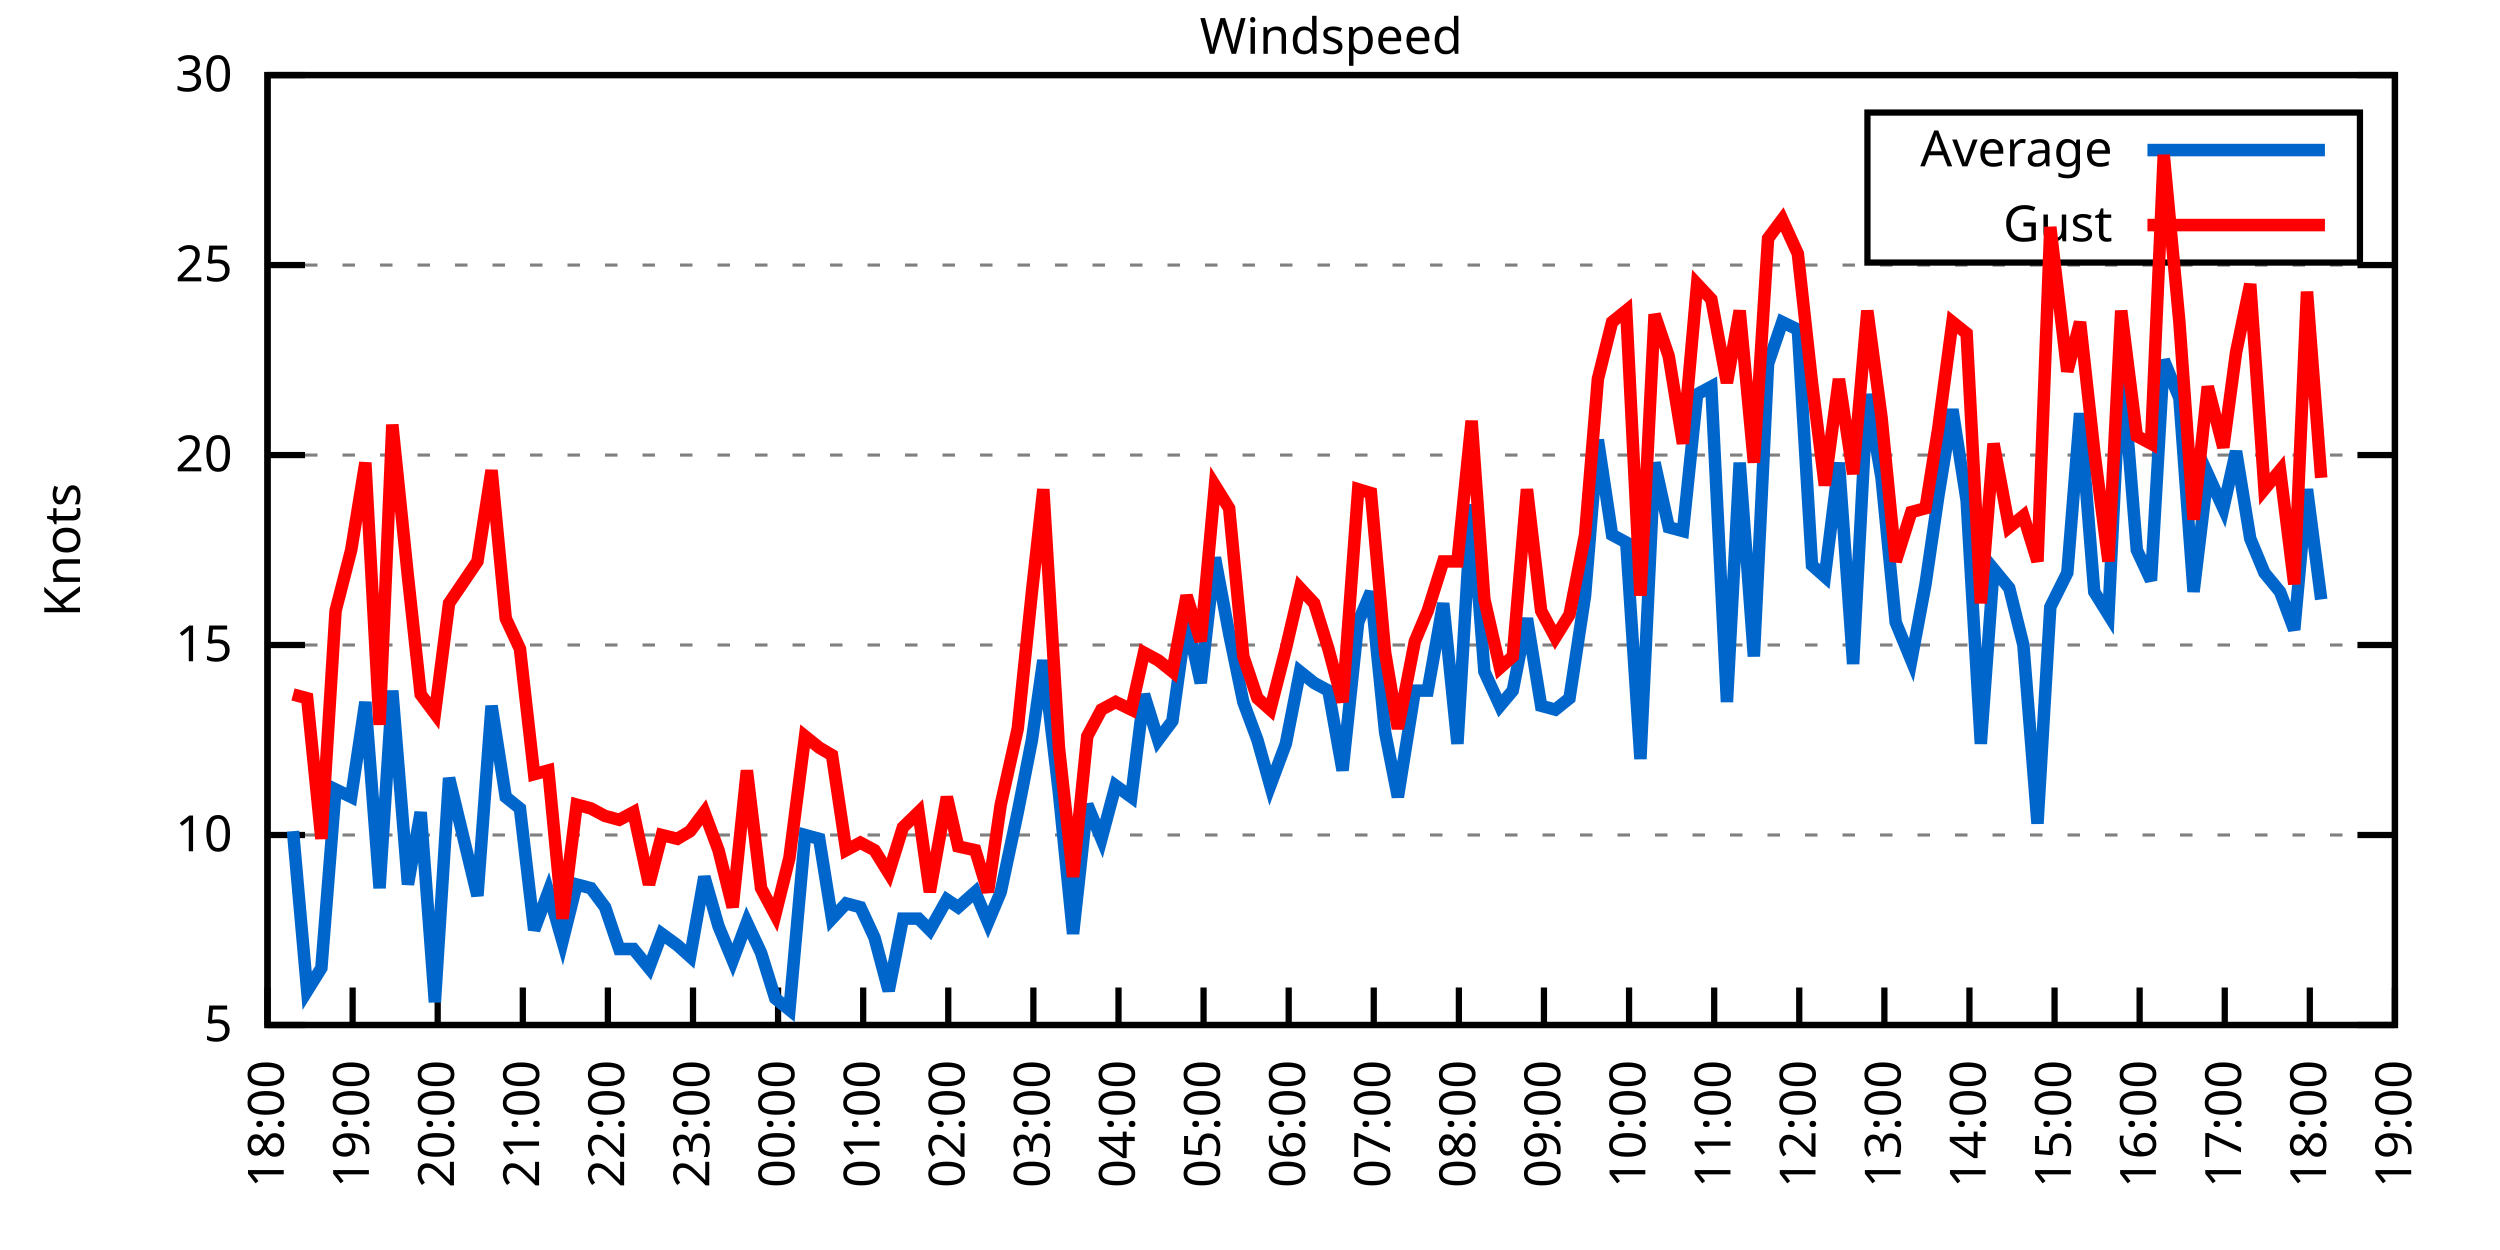
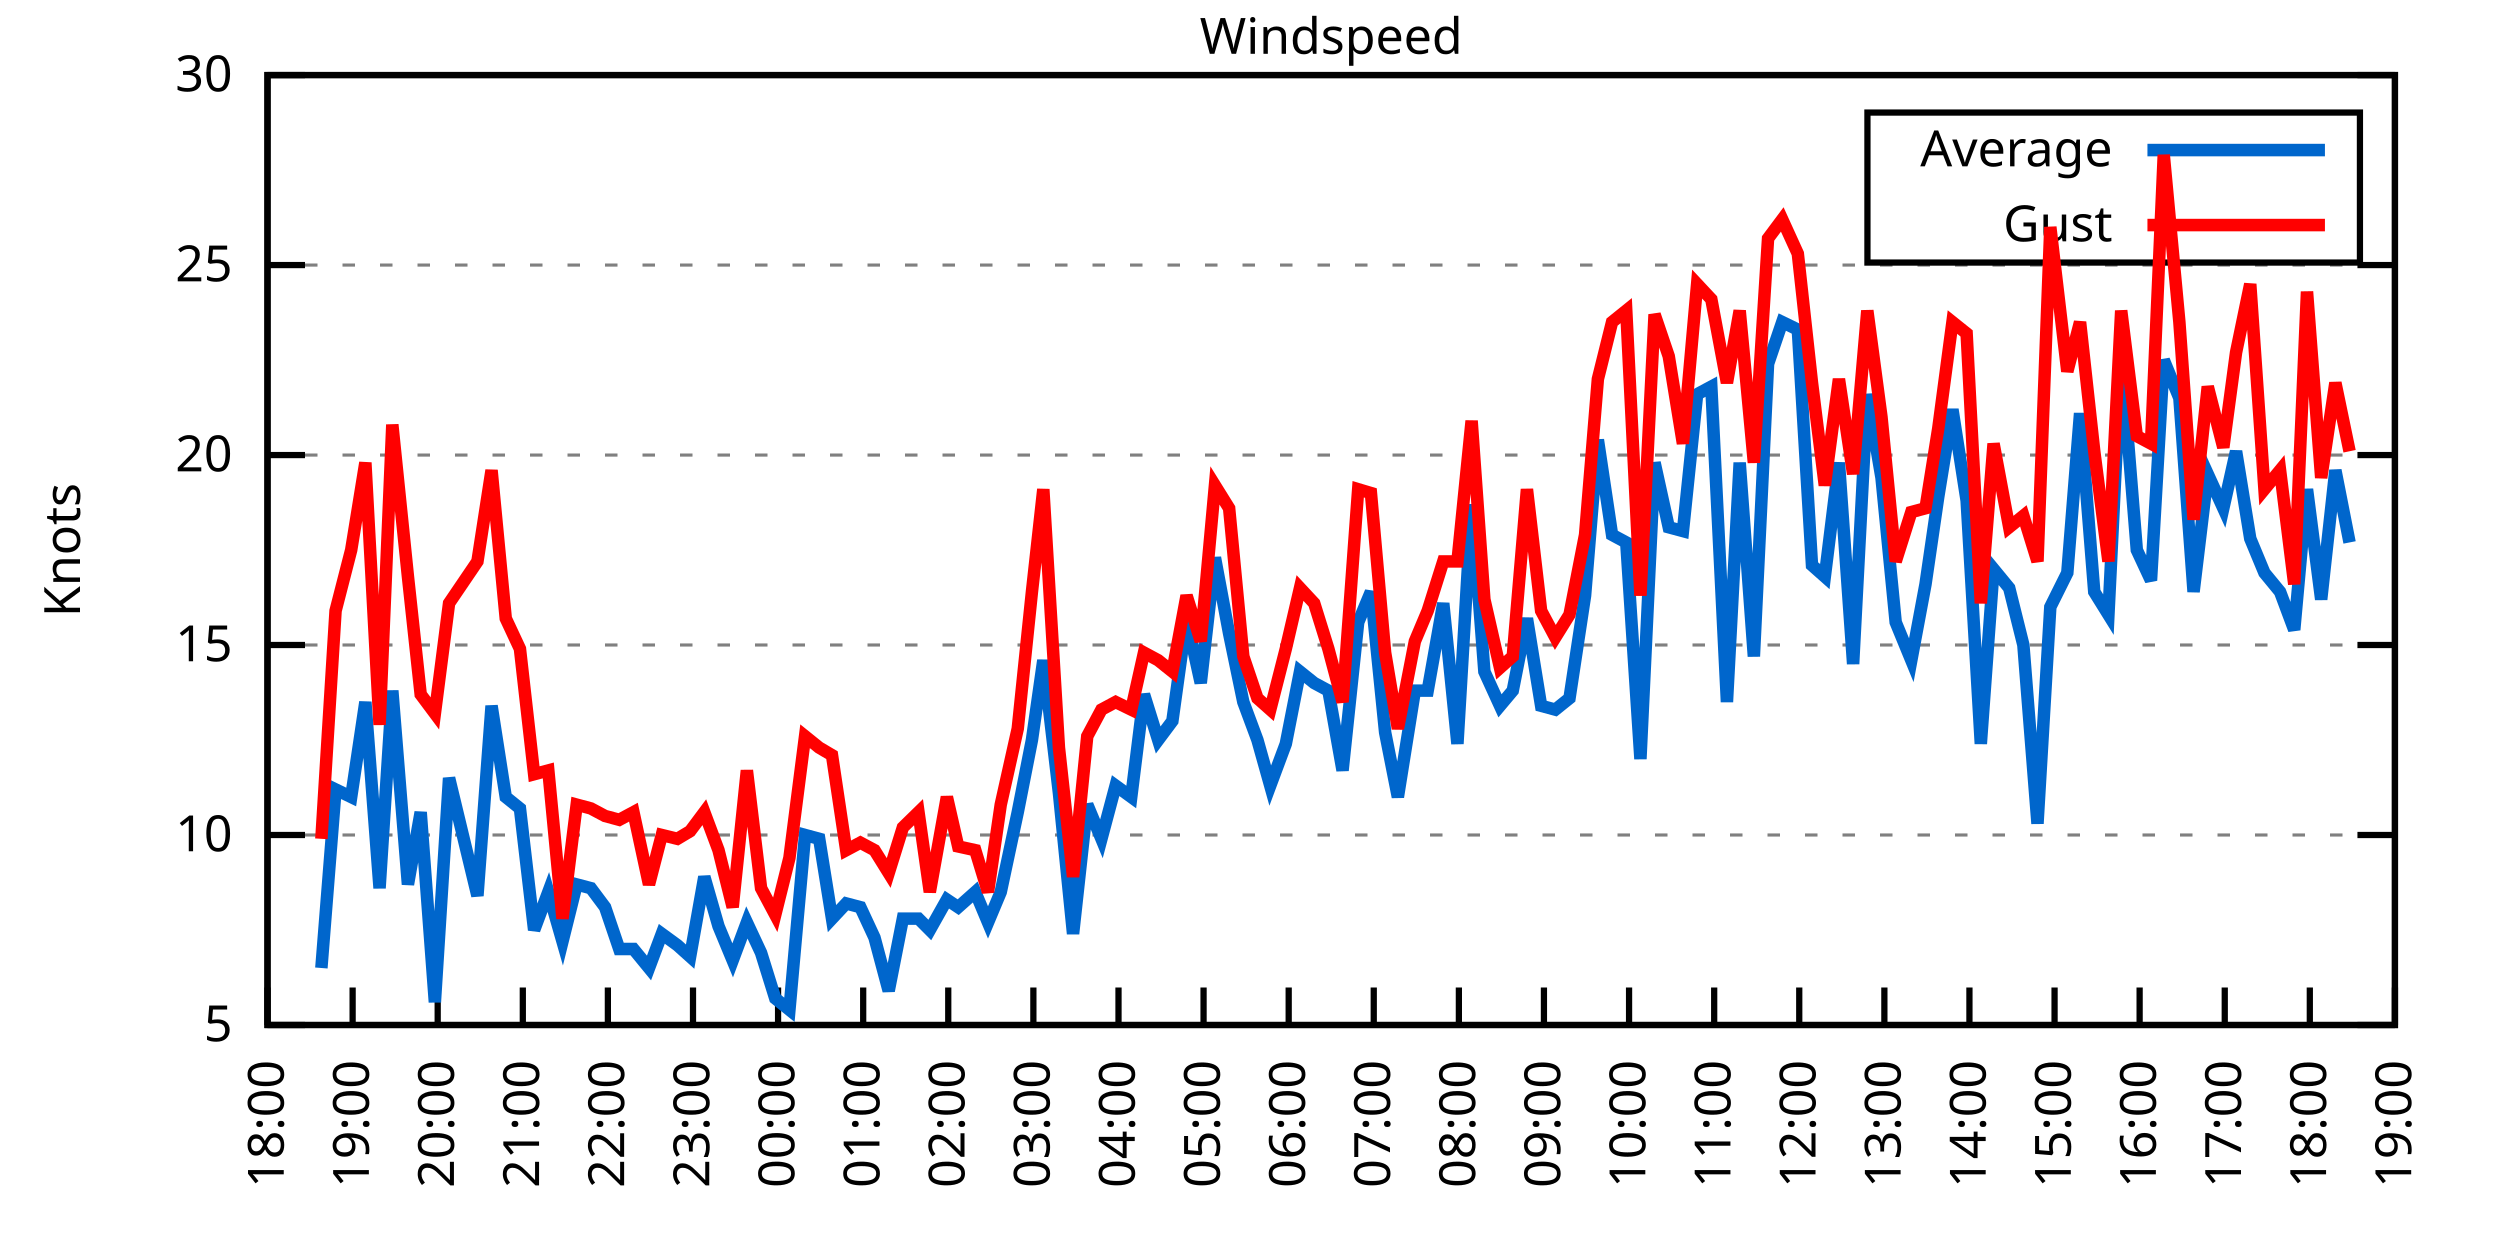
<svg xmlns="http://www.w3.org/2000/svg" xmlns:xlink="http://www.w3.org/1999/xlink" width="400" height="200" viewBox="0 0 400 200">
  <g id="gnuplot_canvas">
    <rect x="0" y="0" width="400" height="200" fill="none" />
    <defs>
      <circle id="gpDot" r="0.5" stroke-width="0.5" stroke="currentColor" />
      <path id="gpPt0" stroke-width="0.333" stroke="currentColor" d="M-1,0 h2 M0,-1 v2" />
      <path id="gpPt1" stroke-width="0.333" stroke="currentColor" d="M-1,-1 L1,1 M1,-1 L-1,1" />
      <path id="gpPt2" stroke-width="0.333" stroke="currentColor" d="M-1,0 L1,0 M0,-1 L0,1 M-1,-1 L1,1 M-1,1 L1,-1" />
      <rect id="gpPt3" stroke-width="0.333" stroke="currentColor" x="-1" y="-1" width="2" height="2" />
      <rect id="gpPt4" stroke-width="0.333" stroke="currentColor" fill="currentColor" x="-1" y="-1" width="2" height="2" />
      <circle id="gpPt5" stroke-width="0.333" stroke="currentColor" cx="0" cy="0" r="1" />
      <use xlink:href="#gpPt5" id="gpPt6" fill="currentColor" stroke="none" />
      <path id="gpPt7" stroke-width="0.333" stroke="currentColor" d="M0,-1.33 L-1.33,0.67 L1.33,0.67 z" />
      <use xlink:href="#gpPt7" id="gpPt8" fill="currentColor" stroke="none" />
      <use xlink:href="#gpPt7" id="gpPt9" stroke="currentColor" transform="rotate(180)" />
      <use xlink:href="#gpPt9" id="gpPt10" fill="currentColor" stroke="none" />
      <use xlink:href="#gpPt3" id="gpPt11" stroke="currentColor" transform="rotate(45)" />
      <use xlink:href="#gpPt11" id="gpPt12" fill="currentColor" stroke="none" />
      <path id="gpPt13" stroke-width="0.333" stroke="currentColor" d="M0,1.330 L1.265,0.411 L0.782,-1.067 L-0.782,-1.076 L-1.265,0.411 z" />
      <use xlink:href="#gpPt13" id="gpPt14" fill="currentColor" stroke="none" />
      <filter id="textbox" filterUnits="objectBoundingBox" x="0" y="0" height="1" width="1">
        <feFlood flood-color="white" flood-opacity="1" result="bgnd" />
        <feComposite in="SourceGraphic" in2="bgnd" operator="atop" />
      </filter>
      <filter id="greybox" filterUnits="objectBoundingBox" x="0" y="0" height="1" width="1">
        <feFlood flood-color="lightgrey" flood-opacity="1" result="grey" />
        <feComposite in="SourceGraphic" in2="grey" operator="atop" />
      </filter>
    </defs>
    <g fill="none" color="white" stroke="currentColor" stroke-width="1.00" stroke-linecap="butt" stroke-linejoin="miter">
</g>
    <g fill="none" color="black" stroke="currentColor" stroke-width="1.00" stroke-linecap="butt" stroke-linejoin="miter">
      <g stroke="none" shape-rendering="crispEdges">
        <polygon fill="rgb(255, 255, 255)" points="42.80,164.00 383.18,164.00 383.18,12.02 42.80,12.02 " />
      </g>
    </g>
    <g fill="none" color="black" stroke="currentColor" stroke-width="1.00" stroke-linecap="butt" stroke-linejoin="miter">
</g>
    <g fill="none" color="black" stroke="black" stroke-width="0.50" stroke-linecap="butt" stroke-linejoin="miter">
</g>
    <g fill="none" color="gray" stroke="currentColor" stroke-width="0.50" stroke-linecap="butt" stroke-linejoin="miter">
      <path stroke="gray" stroke-dasharray="2,4" class="gridline" d="M42.80,164.00 L383.19,164.00  " />
    </g>
    <g fill="none" color="gray" stroke="gray" stroke-width="1.00" stroke-linecap="butt" stroke-linejoin="miter">
</g>
    <g fill="none" color="black" stroke="currentColor" stroke-width="1.00" stroke-linecap="butt" stroke-linejoin="miter">
      <path stroke="black" d="M42.80,164.00 L48.80,164.00 M383.19,164.00 L377.19,164.00  " />
      <g transform="translate(37.20,166.60)" stroke="none" fill="black" font-family="Sans" font-size="8.00" text-anchor="end">
        <text>
          <tspan font-family="Sans"> 5</tspan>
        </text>
      </g>
    </g>
    <g fill="none" color="black" stroke="currentColor" stroke-width="1.00" stroke-linecap="butt" stroke-linejoin="miter">
</g>
    <g fill="none" color="black" stroke="black" stroke-width="0.50" stroke-linecap="butt" stroke-linejoin="miter">
</g>
    <g fill="none" color="gray" stroke="currentColor" stroke-width="0.50" stroke-linecap="butt" stroke-linejoin="miter">
      <path stroke="gray" stroke-dasharray="2,4" class="gridline" d="M42.80,133.60 L383.19,133.60  " />
    </g>
    <g fill="none" color="gray" stroke="gray" stroke-width="1.00" stroke-linecap="butt" stroke-linejoin="miter">
</g>
    <g fill="none" color="black" stroke="currentColor" stroke-width="1.00" stroke-linecap="butt" stroke-linejoin="miter">
      <path stroke="black" d="M42.80,133.60 L48.80,133.60 M383.19,133.60 L377.19,133.60  " />
      <g transform="translate(37.20,136.20)" stroke="none" fill="black" font-family="Sans" font-size="8.00" text-anchor="end">
        <text>
          <tspan font-family="Sans"> 10</tspan>
        </text>
      </g>
    </g>
    <g fill="none" color="black" stroke="currentColor" stroke-width="1.00" stroke-linecap="butt" stroke-linejoin="miter">
</g>
    <g fill="none" color="black" stroke="black" stroke-width="0.50" stroke-linecap="butt" stroke-linejoin="miter">
</g>
    <g fill="none" color="gray" stroke="currentColor" stroke-width="0.50" stroke-linecap="butt" stroke-linejoin="miter">
      <path stroke="gray" stroke-dasharray="2,4" class="gridline" d="M42.80,103.20 L383.19,103.20  " />
    </g>
    <g fill="none" color="gray" stroke="gray" stroke-width="1.00" stroke-linecap="butt" stroke-linejoin="miter">
</g>
    <g fill="none" color="black" stroke="currentColor" stroke-width="1.00" stroke-linecap="butt" stroke-linejoin="miter">
      <path stroke="black" d="M42.80,103.20 L48.80,103.20 M383.19,103.20 L377.19,103.20  " />
      <g transform="translate(37.20,105.80)" stroke="none" fill="black" font-family="Sans" font-size="8.00" text-anchor="end">
        <text>
          <tspan font-family="Sans"> 15</tspan>
        </text>
      </g>
    </g>
    <g fill="none" color="black" stroke="currentColor" stroke-width="1.00" stroke-linecap="butt" stroke-linejoin="miter">
</g>
    <g fill="none" color="black" stroke="black" stroke-width="0.50" stroke-linecap="butt" stroke-linejoin="miter">
</g>
    <g fill="none" color="gray" stroke="currentColor" stroke-width="0.50" stroke-linecap="butt" stroke-linejoin="miter">
      <path stroke="gray" stroke-dasharray="2,4" class="gridline" d="M42.80,72.81 L383.19,72.81  " />
    </g>
    <g fill="none" color="gray" stroke="gray" stroke-width="1.00" stroke-linecap="butt" stroke-linejoin="miter">
</g>
    <g fill="none" color="black" stroke="currentColor" stroke-width="1.00" stroke-linecap="butt" stroke-linejoin="miter">
      <path stroke="black" d="M42.80,72.81 L48.80,72.81 M383.19,72.81 L377.19,72.81  " />
      <g transform="translate(37.20,75.41)" stroke="none" fill="black" font-family="Sans" font-size="8.00" text-anchor="end">
        <text>
          <tspan font-family="Sans"> 20</tspan>
        </text>
      </g>
    </g>
    <g fill="none" color="black" stroke="currentColor" stroke-width="1.00" stroke-linecap="butt" stroke-linejoin="miter">
</g>
    <g fill="none" color="black" stroke="black" stroke-width="0.50" stroke-linecap="butt" stroke-linejoin="miter">
</g>
    <g fill="none" color="gray" stroke="currentColor" stroke-width="0.50" stroke-linecap="butt" stroke-linejoin="miter">
      <path stroke="gray" stroke-dasharray="2,4" class="gridline" d="M42.80,42.41 L383.19,42.41  " />
    </g>
    <g fill="none" color="gray" stroke="gray" stroke-width="1.00" stroke-linecap="butt" stroke-linejoin="miter">
</g>
    <g fill="none" color="black" stroke="currentColor" stroke-width="1.00" stroke-linecap="butt" stroke-linejoin="miter">
      <path stroke="black" d="M42.80,42.41 L48.80,42.41 M383.19,42.41 L377.19,42.41  " />
      <g transform="translate(37.20,45.01)" stroke="none" fill="black" font-family="Sans" font-size="8.00" text-anchor="end">
        <text>
          <tspan font-family="Sans"> 25</tspan>
        </text>
      </g>
    </g>
    <g fill="none" color="black" stroke="currentColor" stroke-width="1.00" stroke-linecap="butt" stroke-linejoin="miter">
</g>
    <g fill="none" color="black" stroke="black" stroke-width="0.50" stroke-linecap="butt" stroke-linejoin="miter">
</g>
    <g fill="none" color="gray" stroke="currentColor" stroke-width="0.50" stroke-linecap="butt" stroke-linejoin="miter">
      <path stroke="gray" stroke-dasharray="2,4" class="gridline" d="M42.80,12.01 L383.19,12.01  " />
    </g>
    <g fill="none" color="gray" stroke="gray" stroke-width="1.00" stroke-linecap="butt" stroke-linejoin="miter">
</g>
    <g fill="none" color="black" stroke="currentColor" stroke-width="1.00" stroke-linecap="butt" stroke-linejoin="miter">
      <path stroke="black" d="M42.80,12.01 L48.80,12.01 M383.19,12.01 L377.19,12.01  " />
      <g transform="translate(37.20,14.61)" stroke="none" fill="black" font-family="Sans" font-size="8.00" text-anchor="end">
        <text>
          <tspan font-family="Sans"> 30</tspan>
        </text>
      </g>
    </g>
    <g fill="none" color="black" stroke="currentColor" stroke-width="1.00" stroke-linecap="butt" stroke-linejoin="miter">
      <path stroke="black" d="M42.80,164.00 L42.80,158.00  " />
      <g transform="translate(45.40,169.60) rotate(270.00)" stroke="none" fill="black" font-family="Sans" font-size="8.00" text-anchor="end">
        <text>
          <tspan font-family="Sans">18:00</tspan>
        </text>
      </g>
    </g>
    <g fill="none" color="black" stroke="currentColor" stroke-width="1.00" stroke-linecap="butt" stroke-linejoin="miter">
      <path stroke="black" d="M56.42,164.00 L56.42,158.00  " />
      <g transform="translate(59.02,169.60) rotate(270.00)" stroke="none" fill="black" font-family="Sans" font-size="8.00" text-anchor="end">
        <text>
          <tspan font-family="Sans">19:00</tspan>
        </text>
      </g>
    </g>
    <g fill="none" color="black" stroke="currentColor" stroke-width="1.00" stroke-linecap="butt" stroke-linejoin="miter">
      <path stroke="black" d="M70.03,164.00 L70.03,158.00  " />
      <g transform="translate(72.63,169.60) rotate(270.00)" stroke="none" fill="black" font-family="Sans" font-size="8.00" text-anchor="end">
        <text>
          <tspan font-family="Sans">20:00</tspan>
        </text>
      </g>
    </g>
    <g fill="none" color="black" stroke="currentColor" stroke-width="1.00" stroke-linecap="butt" stroke-linejoin="miter">
      <path stroke="black" d="M83.65,164.00 L83.65,158.00  " />
      <g transform="translate(86.25,169.60) rotate(270.00)" stroke="none" fill="black" font-family="Sans" font-size="8.00" text-anchor="end">
        <text>
          <tspan font-family="Sans">21:00</tspan>
        </text>
      </g>
    </g>
    <g fill="none" color="black" stroke="currentColor" stroke-width="1.00" stroke-linecap="butt" stroke-linejoin="miter">
      <path stroke="black" d="M97.26,164.00 L97.26,158.00  " />
      <g transform="translate(99.86,169.60) rotate(270.00)" stroke="none" fill="black" font-family="Sans" font-size="8.00" text-anchor="end">
        <text>
          <tspan font-family="Sans">22:00</tspan>
        </text>
      </g>
    </g>
    <g fill="none" color="black" stroke="currentColor" stroke-width="1.00" stroke-linecap="butt" stroke-linejoin="miter">
      <path stroke="black" d="M110.88,164.00 L110.88,158.00  " />
      <g transform="translate(113.48,169.60) rotate(270.00)" stroke="none" fill="black" font-family="Sans" font-size="8.00" text-anchor="end">
        <text>
          <tspan font-family="Sans">23:00</tspan>
        </text>
      </g>
    </g>
    <g fill="none" color="black" stroke="currentColor" stroke-width="1.00" stroke-linecap="butt" stroke-linejoin="miter">
      <path stroke="black" d="M124.49,164.00 L124.49,158.00  " />
      <g transform="translate(127.09,169.60) rotate(270.00)" stroke="none" fill="black" font-family="Sans" font-size="8.00" text-anchor="end">
        <text>
          <tspan font-family="Sans">00:00</tspan>
        </text>
      </g>
    </g>
    <g fill="none" color="black" stroke="currentColor" stroke-width="1.00" stroke-linecap="butt" stroke-linejoin="miter">
      <path stroke="black" d="M138.11,164.00 L138.11,158.00  " />
      <g transform="translate(140.71,169.60) rotate(270.00)" stroke="none" fill="black" font-family="Sans" font-size="8.00" text-anchor="end">
        <text>
          <tspan font-family="Sans">01:00</tspan>
        </text>
      </g>
    </g>
    <g fill="none" color="black" stroke="currentColor" stroke-width="1.00" stroke-linecap="butt" stroke-linejoin="miter">
      <path stroke="black" d="M151.72,164.00 L151.72,158.00  " />
      <g transform="translate(154.32,169.60) rotate(270.00)" stroke="none" fill="black" font-family="Sans" font-size="8.00" text-anchor="end">
        <text>
          <tspan font-family="Sans">02:00</tspan>
        </text>
      </g>
    </g>
    <g fill="none" color="black" stroke="currentColor" stroke-width="1.00" stroke-linecap="butt" stroke-linejoin="miter">
      <path stroke="black" d="M165.34,164.00 L165.34,158.00  " />
      <g transform="translate(167.94,169.60) rotate(270.00)" stroke="none" fill="black" font-family="Sans" font-size="8.00" text-anchor="end">
        <text>
          <tspan font-family="Sans">03:00</tspan>
        </text>
      </g>
    </g>
    <g fill="none" color="black" stroke="currentColor" stroke-width="1.00" stroke-linecap="butt" stroke-linejoin="miter">
      <path stroke="black" d="M178.96,164.00 L178.96,158.00  " />
      <g transform="translate(181.56,169.60) rotate(270.00)" stroke="none" fill="black" font-family="Sans" font-size="8.00" text-anchor="end">
        <text>
          <tspan font-family="Sans">04:00</tspan>
        </text>
      </g>
    </g>
    <g fill="none" color="black" stroke="currentColor" stroke-width="1.00" stroke-linecap="butt" stroke-linejoin="miter">
      <path stroke="black" d="M192.57,164.00 L192.57,158.00  " />
      <g transform="translate(195.17,169.60) rotate(270.00)" stroke="none" fill="black" font-family="Sans" font-size="8.00" text-anchor="end">
        <text>
          <tspan font-family="Sans">05:00</tspan>
        </text>
      </g>
    </g>
    <g fill="none" color="black" stroke="currentColor" stroke-width="1.00" stroke-linecap="butt" stroke-linejoin="miter">
      <path stroke="black" d="M206.19,164.00 L206.19,158.00  " />
      <g transform="translate(208.79,169.60) rotate(270.00)" stroke="none" fill="black" font-family="Sans" font-size="8.00" text-anchor="end">
        <text>
          <tspan font-family="Sans">06:00</tspan>
        </text>
      </g>
    </g>
    <g fill="none" color="black" stroke="currentColor" stroke-width="1.00" stroke-linecap="butt" stroke-linejoin="miter">
      <path stroke="black" d="M219.80,164.00 L219.80,158.00  " />
      <g transform="translate(222.40,169.60) rotate(270.00)" stroke="none" fill="black" font-family="Sans" font-size="8.00" text-anchor="end">
        <text>
          <tspan font-family="Sans">07:00</tspan>
        </text>
      </g>
    </g>
    <g fill="none" color="black" stroke="currentColor" stroke-width="1.00" stroke-linecap="butt" stroke-linejoin="miter">
      <path stroke="black" d="M233.42,164.00 L233.42,158.00  " />
      <g transform="translate(236.02,169.60) rotate(270.00)" stroke="none" fill="black" font-family="Sans" font-size="8.00" text-anchor="end">
        <text>
          <tspan font-family="Sans">08:00</tspan>
        </text>
      </g>
    </g>
    <g fill="none" color="black" stroke="currentColor" stroke-width="1.00" stroke-linecap="butt" stroke-linejoin="miter">
      <path stroke="black" d="M247.03,164.00 L247.03,158.00  " />
      <g transform="translate(249.63,169.60) rotate(270.00)" stroke="none" fill="black" font-family="Sans" font-size="8.00" text-anchor="end">
        <text>
          <tspan font-family="Sans">09:00</tspan>
        </text>
      </g>
    </g>
    <g fill="none" color="black" stroke="currentColor" stroke-width="1.00" stroke-linecap="butt" stroke-linejoin="miter">
      <path stroke="black" d="M260.65,164.00 L260.65,158.00  " />
      <g transform="translate(263.25,169.60) rotate(270.00)" stroke="none" fill="black" font-family="Sans" font-size="8.00" text-anchor="end">
        <text>
          <tspan font-family="Sans">10:00</tspan>
        </text>
      </g>
    </g>
    <g fill="none" color="black" stroke="currentColor" stroke-width="1.00" stroke-linecap="butt" stroke-linejoin="miter">
      <path stroke="black" d="M274.27,164.00 L274.27,158.00  " />
      <g transform="translate(276.87,169.60) rotate(270.00)" stroke="none" fill="black" font-family="Sans" font-size="8.00" text-anchor="end">
        <text>
          <tspan font-family="Sans">11:00</tspan>
        </text>
      </g>
    </g>
    <g fill="none" color="black" stroke="currentColor" stroke-width="1.00" stroke-linecap="butt" stroke-linejoin="miter">
      <path stroke="black" d="M287.88,164.00 L287.88,158.00  " />
      <g transform="translate(290.48,169.60) rotate(270.00)" stroke="none" fill="black" font-family="Sans" font-size="8.00" text-anchor="end">
        <text>
          <tspan font-family="Sans">12:00</tspan>
        </text>
      </g>
    </g>
    <g fill="none" color="black" stroke="currentColor" stroke-width="1.00" stroke-linecap="butt" stroke-linejoin="miter">
      <path stroke="black" d="M301.50,164.00 L301.50,158.00  " />
      <g transform="translate(304.10,169.60) rotate(270.00)" stroke="none" fill="black" font-family="Sans" font-size="8.00" text-anchor="end">
        <text>
          <tspan font-family="Sans">13:00</tspan>
        </text>
      </g>
    </g>
    <g fill="none" color="black" stroke="currentColor" stroke-width="1.00" stroke-linecap="butt" stroke-linejoin="miter">
      <path stroke="black" d="M315.11,164.00 L315.11,158.00  " />
      <g transform="translate(317.71,169.60) rotate(270.00)" stroke="none" fill="black" font-family="Sans" font-size="8.00" text-anchor="end">
        <text>
          <tspan font-family="Sans">14:00</tspan>
        </text>
      </g>
    </g>
    <g fill="none" color="black" stroke="currentColor" stroke-width="1.00" stroke-linecap="butt" stroke-linejoin="miter">
      <path stroke="black" d="M328.73,164.00 L328.73,158.00  " />
      <g transform="translate(331.33,169.60) rotate(270.00)" stroke="none" fill="black" font-family="Sans" font-size="8.00" text-anchor="end">
        <text>
          <tspan font-family="Sans">15:00</tspan>
        </text>
      </g>
    </g>
    <g fill="none" color="black" stroke="currentColor" stroke-width="1.00" stroke-linecap="butt" stroke-linejoin="miter">
      <path stroke="black" d="M342.34,164.00 L342.34,158.00  " />
      <g transform="translate(344.94,169.60) rotate(270.00)" stroke="none" fill="black" font-family="Sans" font-size="8.00" text-anchor="end">
        <text>
          <tspan font-family="Sans">16:00</tspan>
        </text>
      </g>
    </g>
    <g fill="none" color="black" stroke="currentColor" stroke-width="1.00" stroke-linecap="butt" stroke-linejoin="miter">
      <path stroke="black" d="M355.96,164.00 L355.96,158.00  " />
      <g transform="translate(358.56,169.60) rotate(270.00)" stroke="none" fill="black" font-family="Sans" font-size="8.00" text-anchor="end">
        <text>
          <tspan font-family="Sans">17:00</tspan>
        </text>
      </g>
    </g>
    <g fill="none" color="black" stroke="currentColor" stroke-width="1.00" stroke-linecap="butt" stroke-linejoin="miter">
      <path stroke="black" d="M369.57,164.00 L369.57,158.00  " />
      <g transform="translate(372.17,169.60) rotate(270.00)" stroke="none" fill="black" font-family="Sans" font-size="8.00" text-anchor="end">
        <text>
          <tspan font-family="Sans">18:00</tspan>
        </text>
      </g>
    </g>
    <g fill="none" color="black" stroke="currentColor" stroke-width="1.00" stroke-linecap="butt" stroke-linejoin="miter">
      <path stroke="black" d="M383.19,164.00 L383.19,158.00  " />
      <g transform="translate(385.79,169.60) rotate(270.00)" stroke="none" fill="black" font-family="Sans" font-size="8.00" text-anchor="end">
        <text>
          <tspan font-family="Sans">19:00</tspan>
        </text>
      </g>
    </g>
    <g fill="none" color="black" stroke="currentColor" stroke-width="1.00" stroke-linecap="butt" stroke-linejoin="miter">
</g>
    <g fill="none" color="black" stroke="currentColor" stroke-width="1.00" stroke-linecap="butt" stroke-linejoin="miter">
      <path stroke="black" d="M42.80,12.01 L42.80,164.00 L383.19,164.00 L383.19,12.01 L42.80,12.01 Z  " />
    </g>
    <g fill="none" color="black" stroke="currentColor" stroke-width="1.00" stroke-linecap="butt" stroke-linejoin="miter">
</g>
    <g fill="none" color="black" stroke="currentColor" stroke-width="1.00" stroke-linecap="butt" stroke-linejoin="miter">
      <path stroke="black" d="M298.79,42.01 L298.79,18.01 L377.59,18.01 L377.59,42.01 L298.79,42.01 Z  " />
    </g>
    <g id="Windspeed_plot_1">
      <g fill="none" color="white" stroke="black" stroke-width="2.00" stroke-linecap="butt" stroke-linejoin="miter">
</g>
      <g fill="none" color="black" stroke="currentColor" stroke-width="2.00" stroke-linecap="butt" stroke-linejoin="miter">
        <g transform="translate(337.99,26.61)" stroke="none" fill="black" font-family="Sans" font-size="8.00" text-anchor="end">
          <text>
            <tspan font-family="Sans">Average</tspan>
          </text>
        </g>
      </g>
      <g fill="none" color="black" stroke="currentColor" stroke-width="2.00" stroke-linecap="butt" stroke-linejoin="miter">
-         <path stroke="rgb(  0, 102, 204)" d="M343.59,24.01 L371.99,24.01 M46.88,132.99 L49.15,158.53 L51.42,154.88 L53.69,126.31 L56.19,127.52 L58.46,112.32   L60.73,142.11 L62.77,110.50 L65.27,141.51 L67.31,129.95 L69.58,160.35 L71.85,124.48 L76.39,143.33 L78.65,112.93   L80.92,127.52 L83.19,129.35 L85.46,148.80 L87.73,142.72 L90.00,150.62 L92.27,141.51 L94.54,142.11 L96.81,145.15   L99.08,151.84 L101.35,151.84 L103.84,154.88 L105.89,149.41 L108.38,151.23 L110.42,153.06 L112.69,140.29 L114.96,148.19   L117.23,153.66 L119.50,147.59 L121.77,152.45 L124.04,159.74 L126.31,161.57 L128.81,133.60 L131.07,134.21 L133.12,146.98   L135.39,144.55 L137.66,145.15 L139.92,150.02 L142.19,158.53 L144.46,146.98 L146.96,146.98 L148.77,148.80 L151.50,143.94   L153.31,145.15 L156.04,142.72 L158.08,147.59 L160.12,142.72 L162.84,129.95 L165.11,118.40 L166.93,105.64 L169.43,126.91   L171.69,149.41 L173.96,128.74 L176.23,134.21 L178.50,125.70 L181.00,127.52 L183.04,111.11 L185.31,118.40 L187.58,115.36   L189.85,98.95 L192.12,109.28 L194.39,89.22 L196.66,101.38 L198.93,112.32 L201.19,118.40 L203.24,125.70 L205.73,119.01   L208.00,107.46 L210.27,109.28 L212.54,110.50 L214.81,123.27 L217.31,99.56 L219.35,94.69 L221.62,117.19 L223.66,127.52   L226.38,110.50 L228.43,110.50 L230.92,96.52 L233.19,119.01 L235.46,80.71 L237.50,107.46 L240.00,112.93 L242.04,110.50   L244.31,98.95 L246.58,112.93 L248.85,113.54 L251.12,111.72 L253.61,95.30 L255.66,70.37 L257.93,85.57 L260.20,86.79   L262.47,121.44 L264.73,74.02 L267.00,84.36 L269.27,84.97 L271.54,63.08 L273.81,61.86 L276.31,112.32 L278.35,74.02   L280.62,105.03 L282.89,58.21 L285.16,51.53 L287.65,52.74 L289.92,90.44 L291.97,92.26 L294.23,74.02 L296.50,106.24   L298.77,63.08 L301.04,76.45 L303.31,99.56 L305.81,105.64 L308.08,93.48 L310.12,79.49 L312.39,65.51 L314.66,80.10   L316.93,119.01 L318.97,91.04 L321.47,94.08 L323.74,103.20 L326.00,131.78 L328.05,97.12 L330.77,91.65 L332.81,66.12   L335.08,94.69 L337.35,98.34 L339.39,57.00 L341.89,88.00 L344.16,92.87 L346.20,57.61 L348.70,63.69 L350.97,94.69   L353.24,75.85 L355.73,81.32 L357.77,72.20 L360.04,86.18 L362.31,91.65 L364.81,94.69 L367.08,100.77 L369.12,78.28   L371.39,95.91  " />
+         <path stroke="rgb(  0, 102, 204)" d="M343.59,24.01 L371.99,24.01 M51.42,154.88 L53.69,126.31 L56.19,127.52 L58.46,112.32 L60.73,142.11 L62.77,110.50   L65.27,141.51 L67.31,129.95 L69.58,160.35 L71.85,124.48 L76.39,143.33 L78.65,112.93 L80.92,127.52 L83.19,129.35   L85.46,148.80 L87.73,142.72 L90.00,150.62 L92.27,141.51 L94.54,142.11 L96.81,145.15 L99.08,151.84 L101.35,151.84   L103.84,154.88 L105.89,149.41 L108.38,151.23 L110.42,153.06 L112.69,140.29 L114.96,148.19 L117.23,153.66 L119.50,147.59   L121.77,152.45 L124.04,159.74 L126.31,161.57 L128.81,133.60 L131.07,134.21 L133.12,146.98 L135.39,144.55 L137.66,145.15   L139.92,150.02 L142.19,158.53 L144.46,146.98 L146.96,146.98 L148.77,148.80 L151.50,143.94 L153.31,145.15 L156.04,142.72   L158.08,147.59 L160.12,142.72 L162.84,129.95 L165.11,118.40 L166.93,105.64 L169.43,126.91 L171.69,149.41 L173.96,128.74   L176.23,134.21 L178.50,125.70 L181.00,127.52 L183.04,111.11 L185.31,118.40 L187.58,115.36 L189.85,98.95 L192.12,109.28   L194.39,89.22 L196.66,101.38 L198.93,112.32 L201.19,118.40 L203.24,125.70 L205.73,119.01 L208.00,107.46 L210.27,109.28   L212.54,110.50 L214.81,123.27 L217.31,99.56 L219.35,94.69 L221.62,117.19 L223.66,127.52 L226.38,110.50 L228.43,110.50   L230.92,96.52 L233.19,119.01 L235.46,80.71 L237.50,107.46 L240.00,112.93 L242.04,110.50 L244.31,98.95 L246.58,112.93   L248.85,113.54 L251.12,111.72 L253.61,95.30 L255.66,70.37 L257.93,85.57 L260.20,86.79 L262.47,121.44 L264.73,74.02   L267.00,84.36 L269.27,84.97 L271.54,63.08 L273.81,61.86 L276.31,112.32 L278.35,74.02 L280.62,105.03 L282.89,58.21   L285.16,51.53 L287.65,52.74 L289.92,90.44 L291.97,92.26 L294.23,74.02 L296.50,106.24 L298.77,63.08 L301.04,76.45   L303.31,99.56 L305.81,105.64 L308.08,93.48 L310.12,79.49 L312.39,65.51 L314.66,80.10 L316.93,119.01 L318.97,91.04   L321.47,94.08 L323.74,103.20 L326.00,131.78 L328.05,97.12 L330.77,91.65 L332.81,66.12 L335.08,94.69 L337.35,98.34   L339.39,57.00 L341.89,88.00 L344.16,92.87 L346.20,57.61 L348.70,63.69 L350.97,94.69 L353.24,75.85 L355.73,81.32   L357.77,72.20 L360.04,86.18 L362.31,91.65 L364.81,94.69 L367.08,100.77 L369.12,78.28 L371.39,95.91 L373.66,75.24   L375.93,86.79  " />
      </g>
    </g>
    <g id="Windspeed_plot_2">
      <g fill="none" color="black" stroke="currentColor" stroke-width="2.00" stroke-linecap="butt" stroke-linejoin="miter">
        <g transform="translate(337.99,38.61)" stroke="none" fill="black" font-family="Sans" font-size="8.00" text-anchor="end">
          <text>
            <tspan font-family="Sans">Gust</tspan>
          </text>
        </g>
      </g>
      <g fill="none" color="black" stroke="currentColor" stroke-width="2.00" stroke-linecap="butt" stroke-linejoin="miter">
-         <path stroke="rgb(255,   0,   0)" d="M343.59,36.01 L371.99,36.01 M46.88,111.11 L49.15,111.72 L51.42,134.21 L53.69,97.73 L56.19,88.00 L58.46,74.02   L60.73,115.97 L62.77,67.94 L65.27,92.26 L67.31,111.11 L69.58,114.15 L71.85,96.52 L76.39,89.83 L78.65,75.24   L80.92,98.95 L83.19,103.81 L85.46,123.87 L87.73,123.27 L90.00,146.98 L92.27,128.74 L94.54,129.35 L96.81,130.56   L99.08,131.17 L101.35,129.95 L103.84,141.51 L105.89,133.60 L108.38,134.21 L110.42,132.99 L112.69,129.95 L114.96,136.03   L117.23,145.15 L119.50,123.27 L121.77,142.11 L124.04,146.37 L126.31,137.25 L128.81,117.80 L131.07,119.62 L133.12,120.83   L135.39,136.03 L137.66,134.82 L139.92,136.03 L142.19,139.68 L144.46,132.39 L146.96,129.95 L148.77,142.72 L151.50,127.52   L153.31,135.43 L156.04,136.03 L158.08,142.72 L160.12,128.74 L162.84,116.58 L165.11,94.69 L166.93,78.28 L169.43,119.62   L171.69,140.29 L173.96,117.80 L176.23,113.54 L178.50,112.32 L181.00,113.54 L183.04,104.42 L185.31,105.64 L187.58,107.46   L189.85,95.30 L192.12,102.60 L194.39,77.67 L196.66,81.32 L198.93,105.03 L201.19,111.72 L203.24,113.54 L205.73,103.81   L208.00,94.08 L210.27,96.52 L212.54,103.81 L214.81,112.32 L217.31,78.28 L219.35,78.89 L221.62,104.42 L223.66,116.58   L226.38,102.60 L228.43,97.73 L230.92,89.83 L233.19,89.83 L235.46,67.33 L237.50,95.91 L240.00,106.85 L242.04,105.03   L244.31,78.28 L246.58,97.73 L248.85,101.99 L251.12,98.34 L253.61,85.57 L255.66,60.65 L257.93,51.53 L260.20,49.70   L262.47,95.30 L264.73,50.31 L267.00,57.00 L269.27,70.98 L271.54,45.45 L273.81,47.88 L276.31,61.25 L278.35,49.70   L280.62,74.02 L282.89,38.15 L285.16,35.11 L287.65,40.58 L289.92,61.25 L291.97,77.67 L294.23,60.65 L296.50,75.85   L298.77,49.70 L301.04,66.73 L303.31,89.83 L305.81,81.93 L308.08,81.32 L310.12,68.55 L312.39,51.53 L314.66,53.35   L316.93,96.52 L318.97,70.98 L321.47,84.36 L323.74,82.53 L326.00,89.83 L328.05,36.33 L330.77,59.43 L332.81,51.53   L335.08,72.20 L337.35,89.83 L339.39,49.70 L341.89,69.77 L344.16,70.98 L346.20,24.78 L348.70,51.53 L350.97,83.14   L353.24,61.86 L355.73,71.59 L357.77,56.39 L360.04,45.45 L362.31,78.28 L364.81,75.24 L367.08,93.48 L369.12,46.66   L371.39,76.45  " />
+         <path stroke="rgb(255,   0,   0)" d="M343.59,36.01 L371.99,36.01 M51.42,134.21 L53.69,97.73 L56.19,88.00 L58.46,74.02 L60.73,115.97 L62.77,67.94   L65.27,92.26 L67.31,111.11 L69.58,114.15 L71.85,96.52 L76.39,89.83 L78.65,75.24 L80.92,98.95 L83.19,103.81   L85.46,123.87 L87.73,123.27 L90.00,146.98 L92.27,128.74 L94.54,129.35 L96.81,130.56 L99.08,131.17 L101.35,129.95   L103.84,141.51 L105.89,133.60 L108.38,134.21 L110.42,132.99 L112.69,129.95 L114.96,136.03 L117.23,145.15 L119.50,123.27   L121.77,142.11 L124.04,146.37 L126.31,137.25 L128.81,117.80 L131.07,119.62 L133.12,120.83 L135.39,136.03 L137.66,134.82   L139.92,136.03 L142.19,139.68 L144.46,132.39 L146.96,129.95 L148.77,142.72 L151.50,127.52 L153.31,135.43 L156.04,136.03   L158.08,142.72 L160.12,128.74 L162.84,116.58 L165.11,94.69 L166.93,78.28 L169.43,119.62 L171.69,140.29 L173.96,117.80   L176.23,113.54 L178.50,112.32 L181.00,113.54 L183.04,104.42 L185.31,105.64 L187.58,107.46 L189.85,95.30 L192.12,102.60   L194.39,77.67 L196.66,81.32 L198.93,105.03 L201.19,111.72 L203.24,113.54 L205.73,103.81 L208.00,94.08 L210.27,96.52   L212.54,103.81 L214.81,112.32 L217.31,78.28 L219.35,78.89 L221.62,104.42 L223.66,116.58 L226.38,102.60 L228.43,97.73   L230.92,89.83 L233.19,89.83 L235.46,67.33 L237.50,95.91 L240.00,106.85 L242.04,105.03 L244.31,78.28 L246.58,97.73   L248.85,101.99 L251.12,98.34 L253.61,85.57 L255.66,60.65 L257.93,51.53 L260.20,49.70 L262.47,95.30 L264.73,50.31   L267.00,57.00 L269.27,70.98 L271.54,45.45 L273.81,47.88 L276.31,61.25 L278.35,49.70 L280.62,74.02 L282.89,38.15   L285.16,35.11 L287.65,40.58 L289.92,61.25 L291.97,77.67 L294.23,60.65 L296.50,75.85 L298.77,49.70 L301.04,66.73   L303.31,89.83 L305.81,81.93 L308.08,81.32 L310.12,68.55 L312.39,51.53 L314.66,53.35 L316.93,96.52 L318.97,70.98   L321.47,84.36 L323.74,82.53 L326.00,89.83 L328.05,36.33 L330.77,59.43 L332.81,51.53 L335.08,72.20 L337.35,89.83   L339.39,49.70 L341.89,69.77 L344.16,70.98 L346.20,24.78 L348.70,51.53 L350.97,83.14 L353.24,61.86 L355.73,71.59   L357.77,56.39 L360.04,45.45 L362.31,78.28 L364.81,75.24 L367.08,93.48 L369.12,46.66 L371.39,76.45 L373.66,61.25   L375.93,72.20  " />
      </g>
    </g>
    <g fill="none" color="black" stroke="currentColor" stroke-width="2.00" stroke-linecap="butt" stroke-linejoin="miter">
</g>
    <g fill="none" color="black" stroke="black" stroke-width="1.00" stroke-linecap="butt" stroke-linejoin="miter">
</g>
    <g fill="none" color="black" stroke="currentColor" stroke-width="1.00" stroke-linecap="butt" stroke-linejoin="miter">
      <path stroke="black" d="M42.80,12.01 L42.80,164.00 L383.19,164.00 L383.19,12.01 L42.80,12.01 Z  " />
      <g transform="translate(12.80,88.01) rotate(270.00)" stroke="none" fill="black" font-family="Sans" font-size="8.00" text-anchor="middle">
        <text>
          <tspan font-family="Sans">Knots</tspan>
        </text>
      </g>
    </g>
    <g fill="none" color="black" stroke="currentColor" stroke-width="1.00" stroke-linecap="butt" stroke-linejoin="miter">
</g>
    <g fill="none" color="black" stroke="currentColor" stroke-width="1.00" stroke-linecap="butt" stroke-linejoin="miter">
      <g transform="translate(212.99,8.61)" stroke="none" fill="black" font-family="Sans" font-size="8.00" text-anchor="middle">
        <text>
          <tspan font-family="Sans">Windspeed</tspan>
        </text>
      </g>
    </g>
    <g fill="none" color="black" stroke="currentColor" stroke-width="1.00" stroke-linecap="butt" stroke-linejoin="miter">
</g>
  </g>
</svg>
